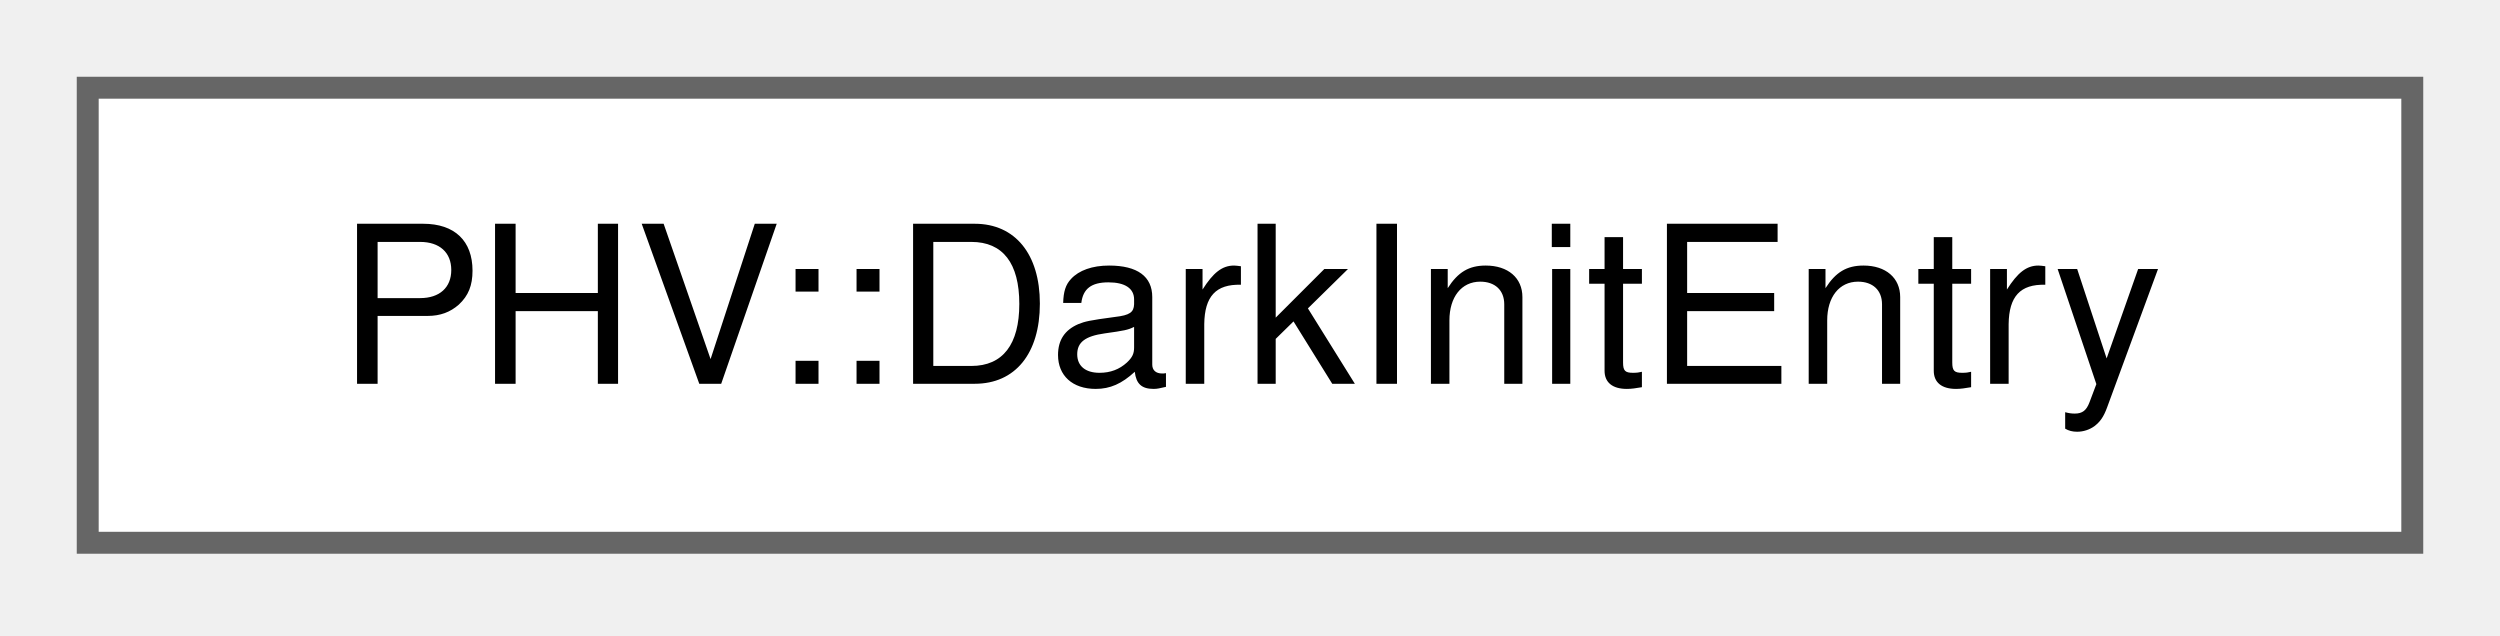
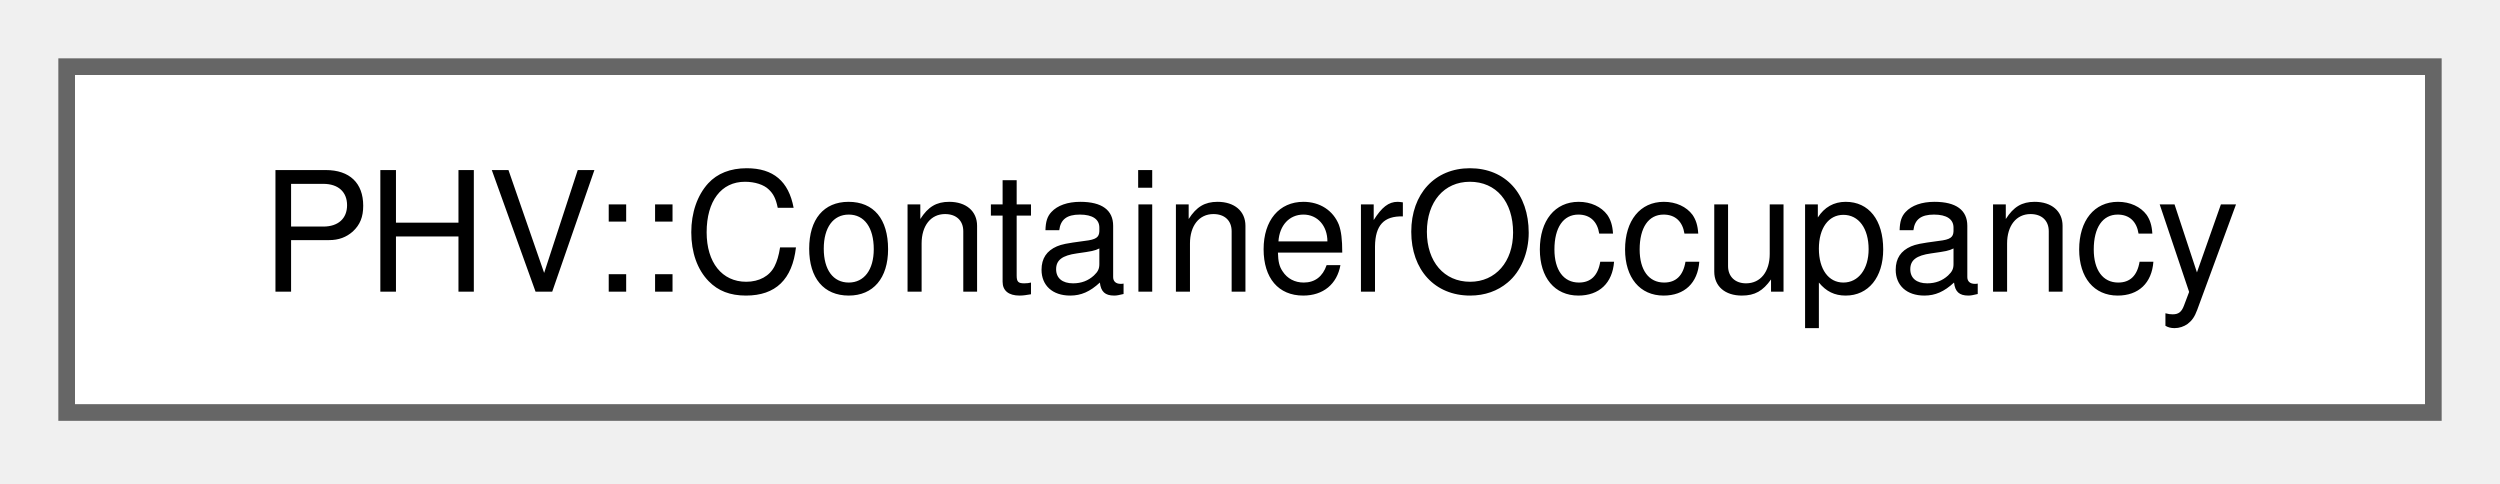
- <svg xmlns="http://www.w3.org/2000/svg" xmlns:xlink="http://www.w3.org/1999/xlink" width="114pt" height="29pt" viewBox="0.00 0.00 114.00 29.00">
+ <svg xmlns="http://www.w3.org/2000/svg" xmlns:xlink="http://www.w3.org/1999/xlink" width="150pt" height="29pt" viewBox="0.00 0.00 150.00 29.00">
  <g id="graph0" class="graph" transform="scale(1 1) rotate(0) translate(4 24.75)">
    <g id="Node000000" class="node">
      <g id="a_Node000000">
-         <a xlink:href="class_p_h_v_1_1_dark_init_entry.html" target="_top" xlink:title=" ">
-           <polygon fill="white" stroke="#666666" points="106,-20.75 0,-20.75 0,0 106,0 106,-20.75" />
-           <text xml:space="preserve" text-anchor="middle" x="53" y="-7.25" font-family="Helvetica,sans-Serif" font-size="10.00">PHV::DarkInitEntry</text>
+         <a xlink:href="class_p_h_v_1_1_container_occupancy.html" target="_top" xlink:title=" ">
+           <polygon fill="white" stroke="#666666" points="142,-20.75 0,-20.75 0,0 142,0 142,-20.75" />
+           <text xml:space="preserve" text-anchor="middle" x="71" y="-7.25" font-family="Helvetica,sans-Serif" font-size="10.00">PHV::ContainerOccupancy</text>
        </a>
      </g>
    </g>
  </g>
</svg>
